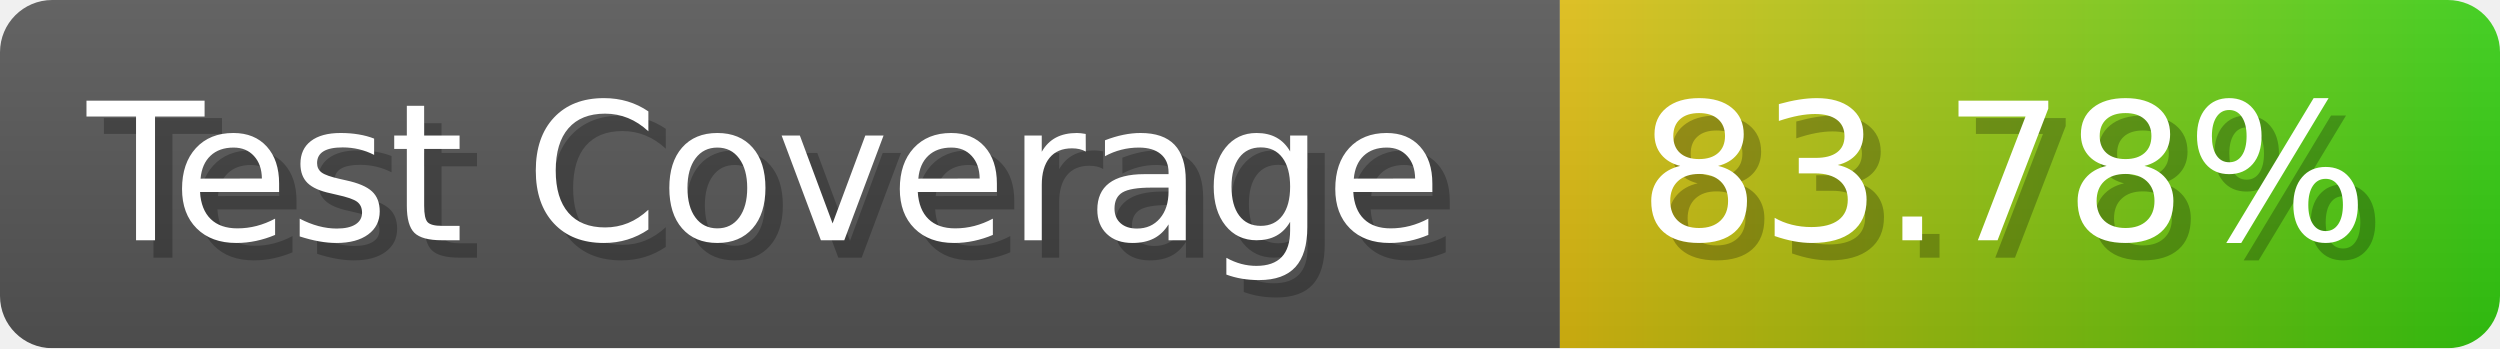
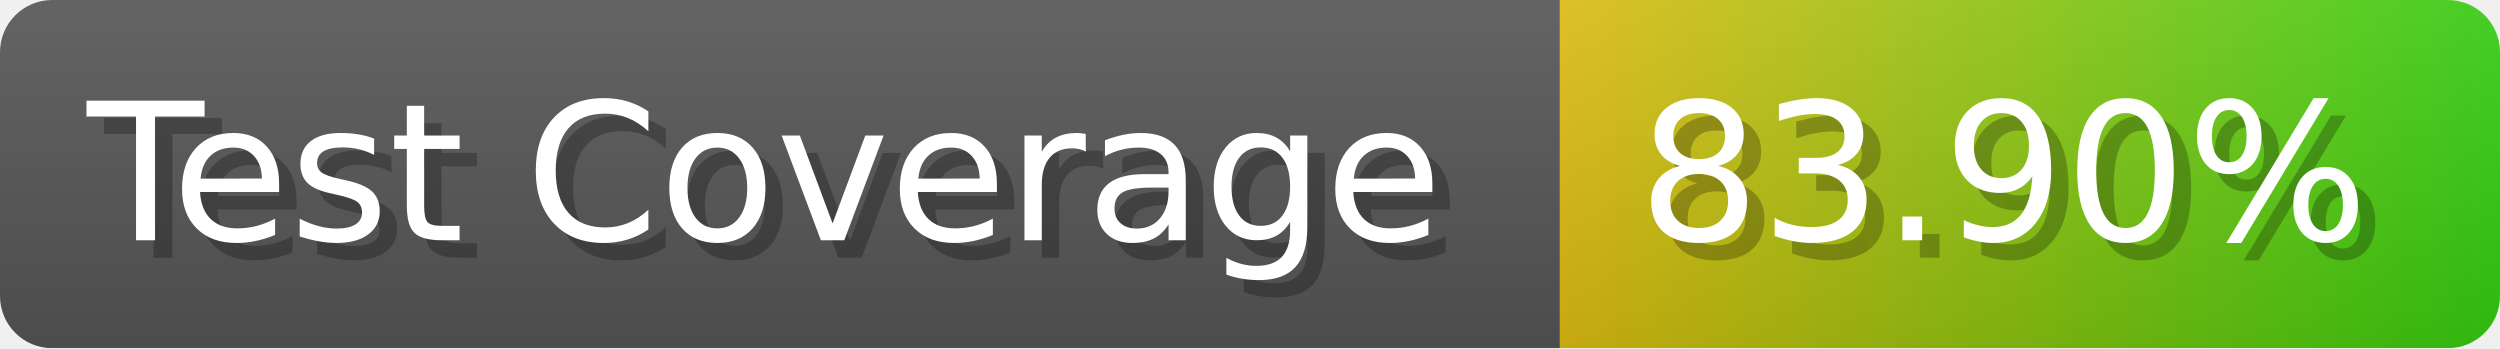
- <svg xmlns="http://www.w3.org/2000/svg" width="143.6" height="20" viewBox="0 0 1436 200" role="img" aria-label="Test Coverage: 83.78%">
+ <svg xmlns="http://www.w3.org/2000/svg" width="143.6" height="20" viewBox="0 0 1436 200" role="img" aria-label="Test Coverage: 83.90%">
  <linearGradient id="a" x2="0" y2="100%">
    <stop offset="0" stop-opacity=".1" stop-color="#EEE" />
    <stop offset="1" stop-opacity=".1" />
  </linearGradient>
  <mask id="m">
    <rect width="1436" height="200" rx="30" fill="#FFF" />
  </mask>
  <g mask="url(#m)">
    <rect width="896" height="200" fill="#555" />
    <rect width="540" height="200" fill="url(#x)" x="896" />
    <rect width="1436" height="200" fill="url(#a)" />
  </g>
  <g aria-hidden="true" fill="#fff" text-anchor="start" font-family="Verdana,DejaVu Sans,sans-serif" font-size="110">
    <text x="60" y="148" textLength="796" fill="#000" opacity="0.25">Test Coverage</text>
    <text x="50" y="138" textLength="796">Test Coverage</text>
-     <text x="951" y="148" textLength="440" fill="#000" opacity="0.25">83.78%</text>
-     <text x="941" y="138" textLength="440">83.78%</text>
+     <text x="951" y="148" textLength="440" fill="#000" opacity="0.25">83.90%</text>
+     <text x="941" y="138" textLength="440">83.90%</text>
  </g>
  <linearGradient id="x" x1="0%" y1="0%" x2="100%" y2="0%">
    <stop offset="0%" style="stop-color:#DB1" />
    <stop offset="100%" style="stop-color:#3C1" />
  </linearGradient>
</svg>
